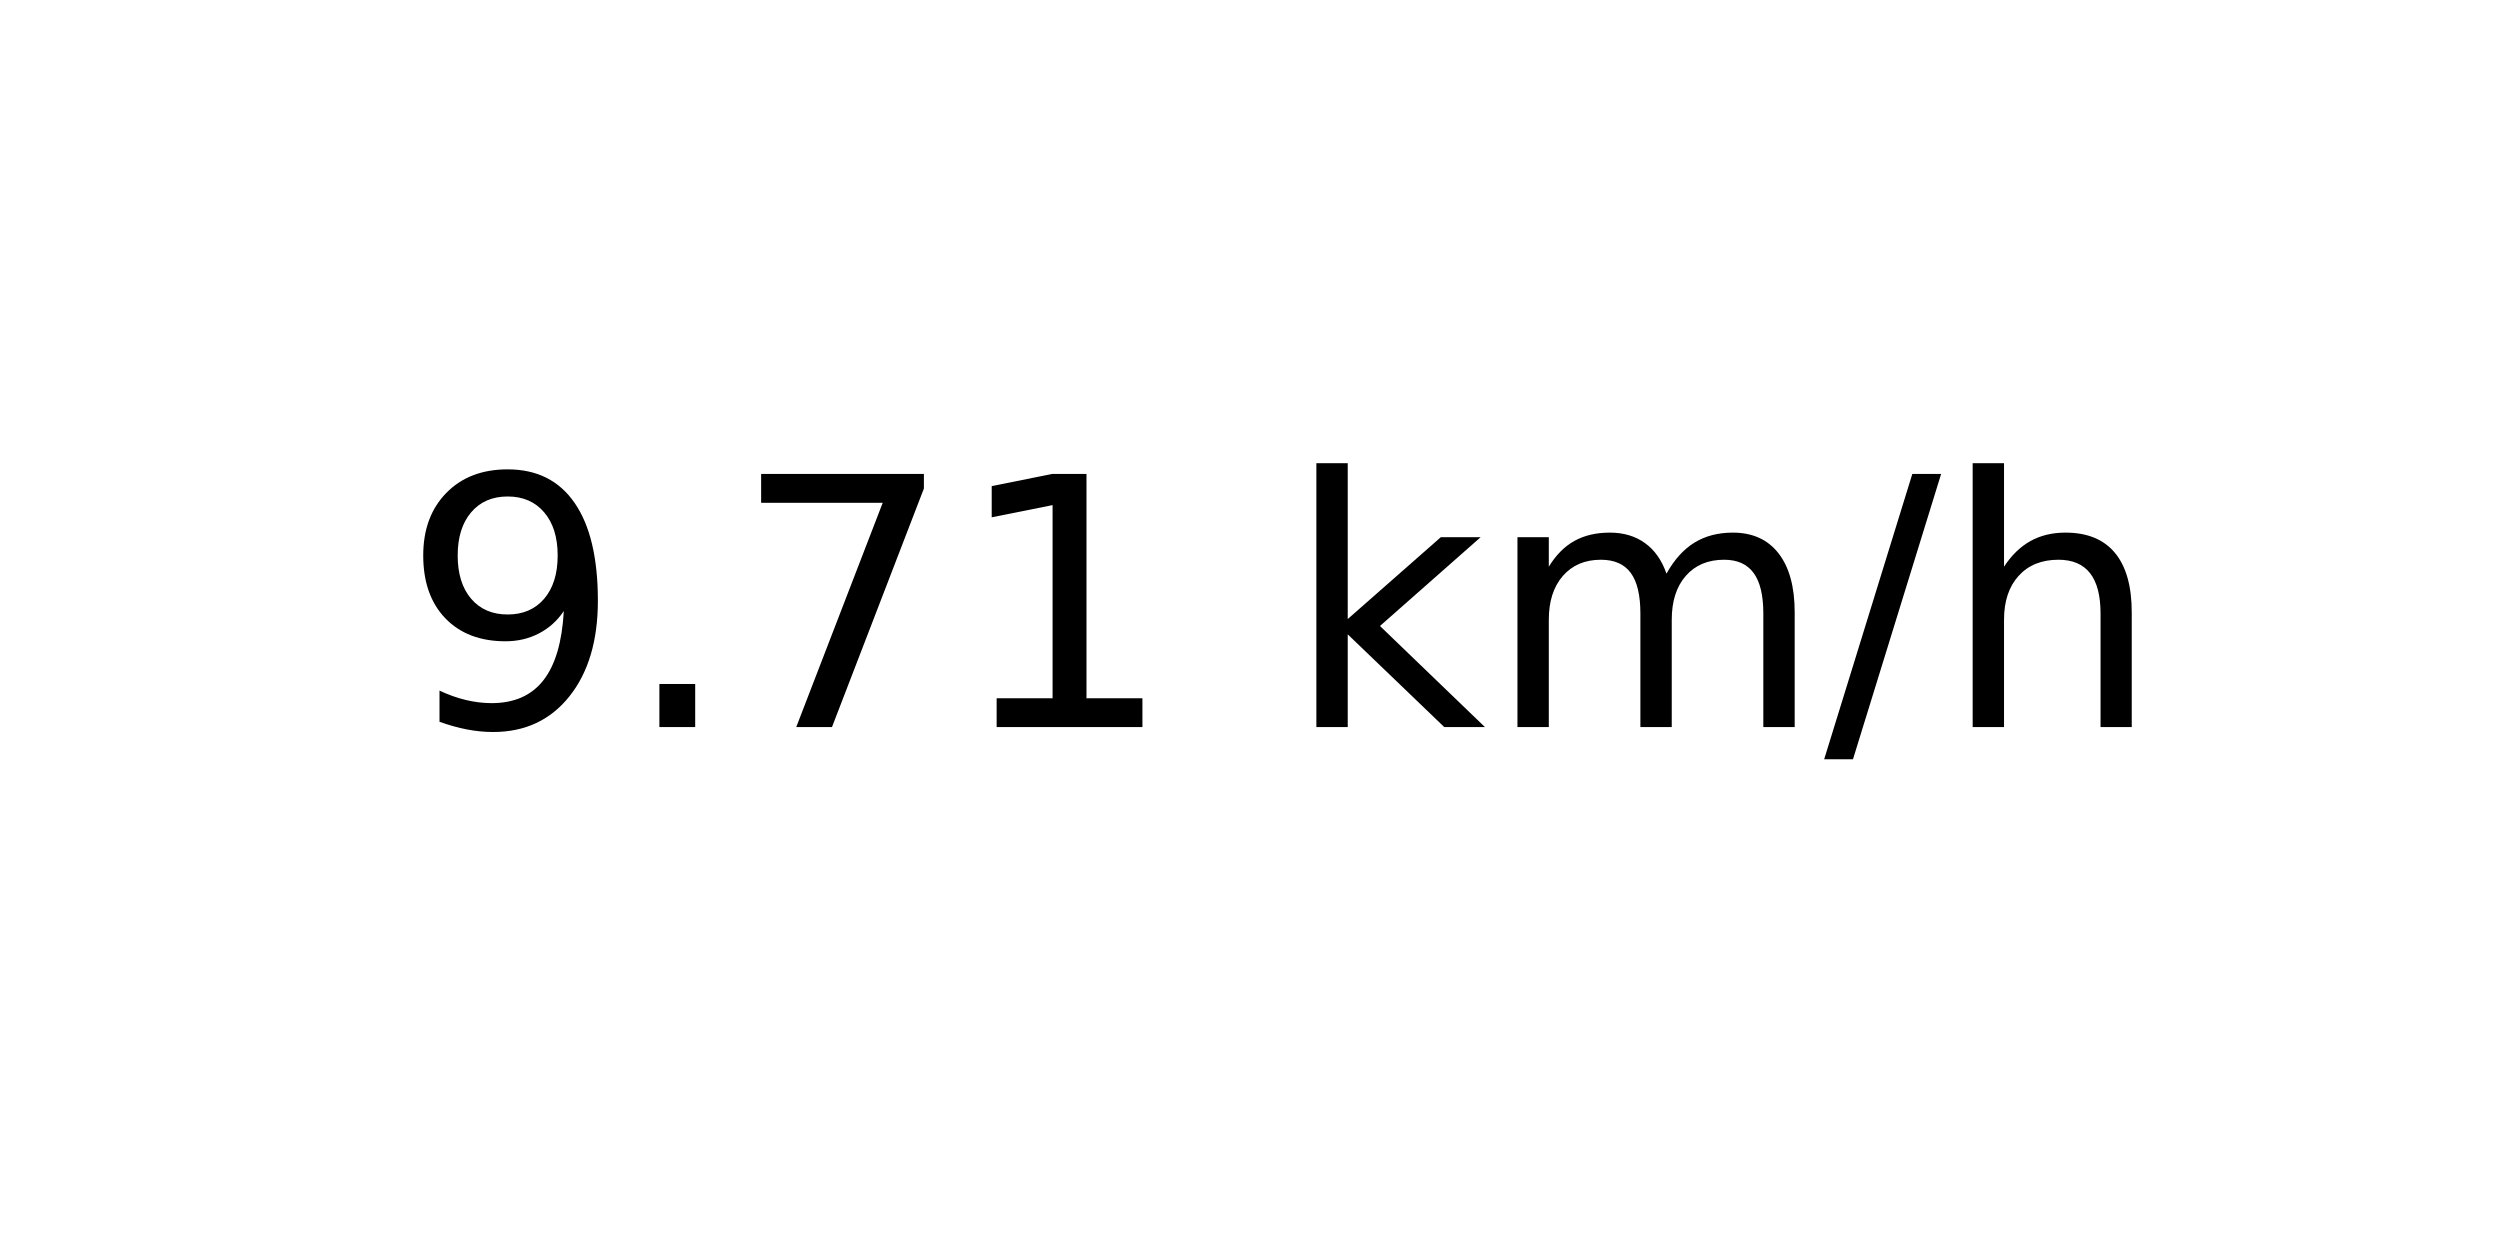
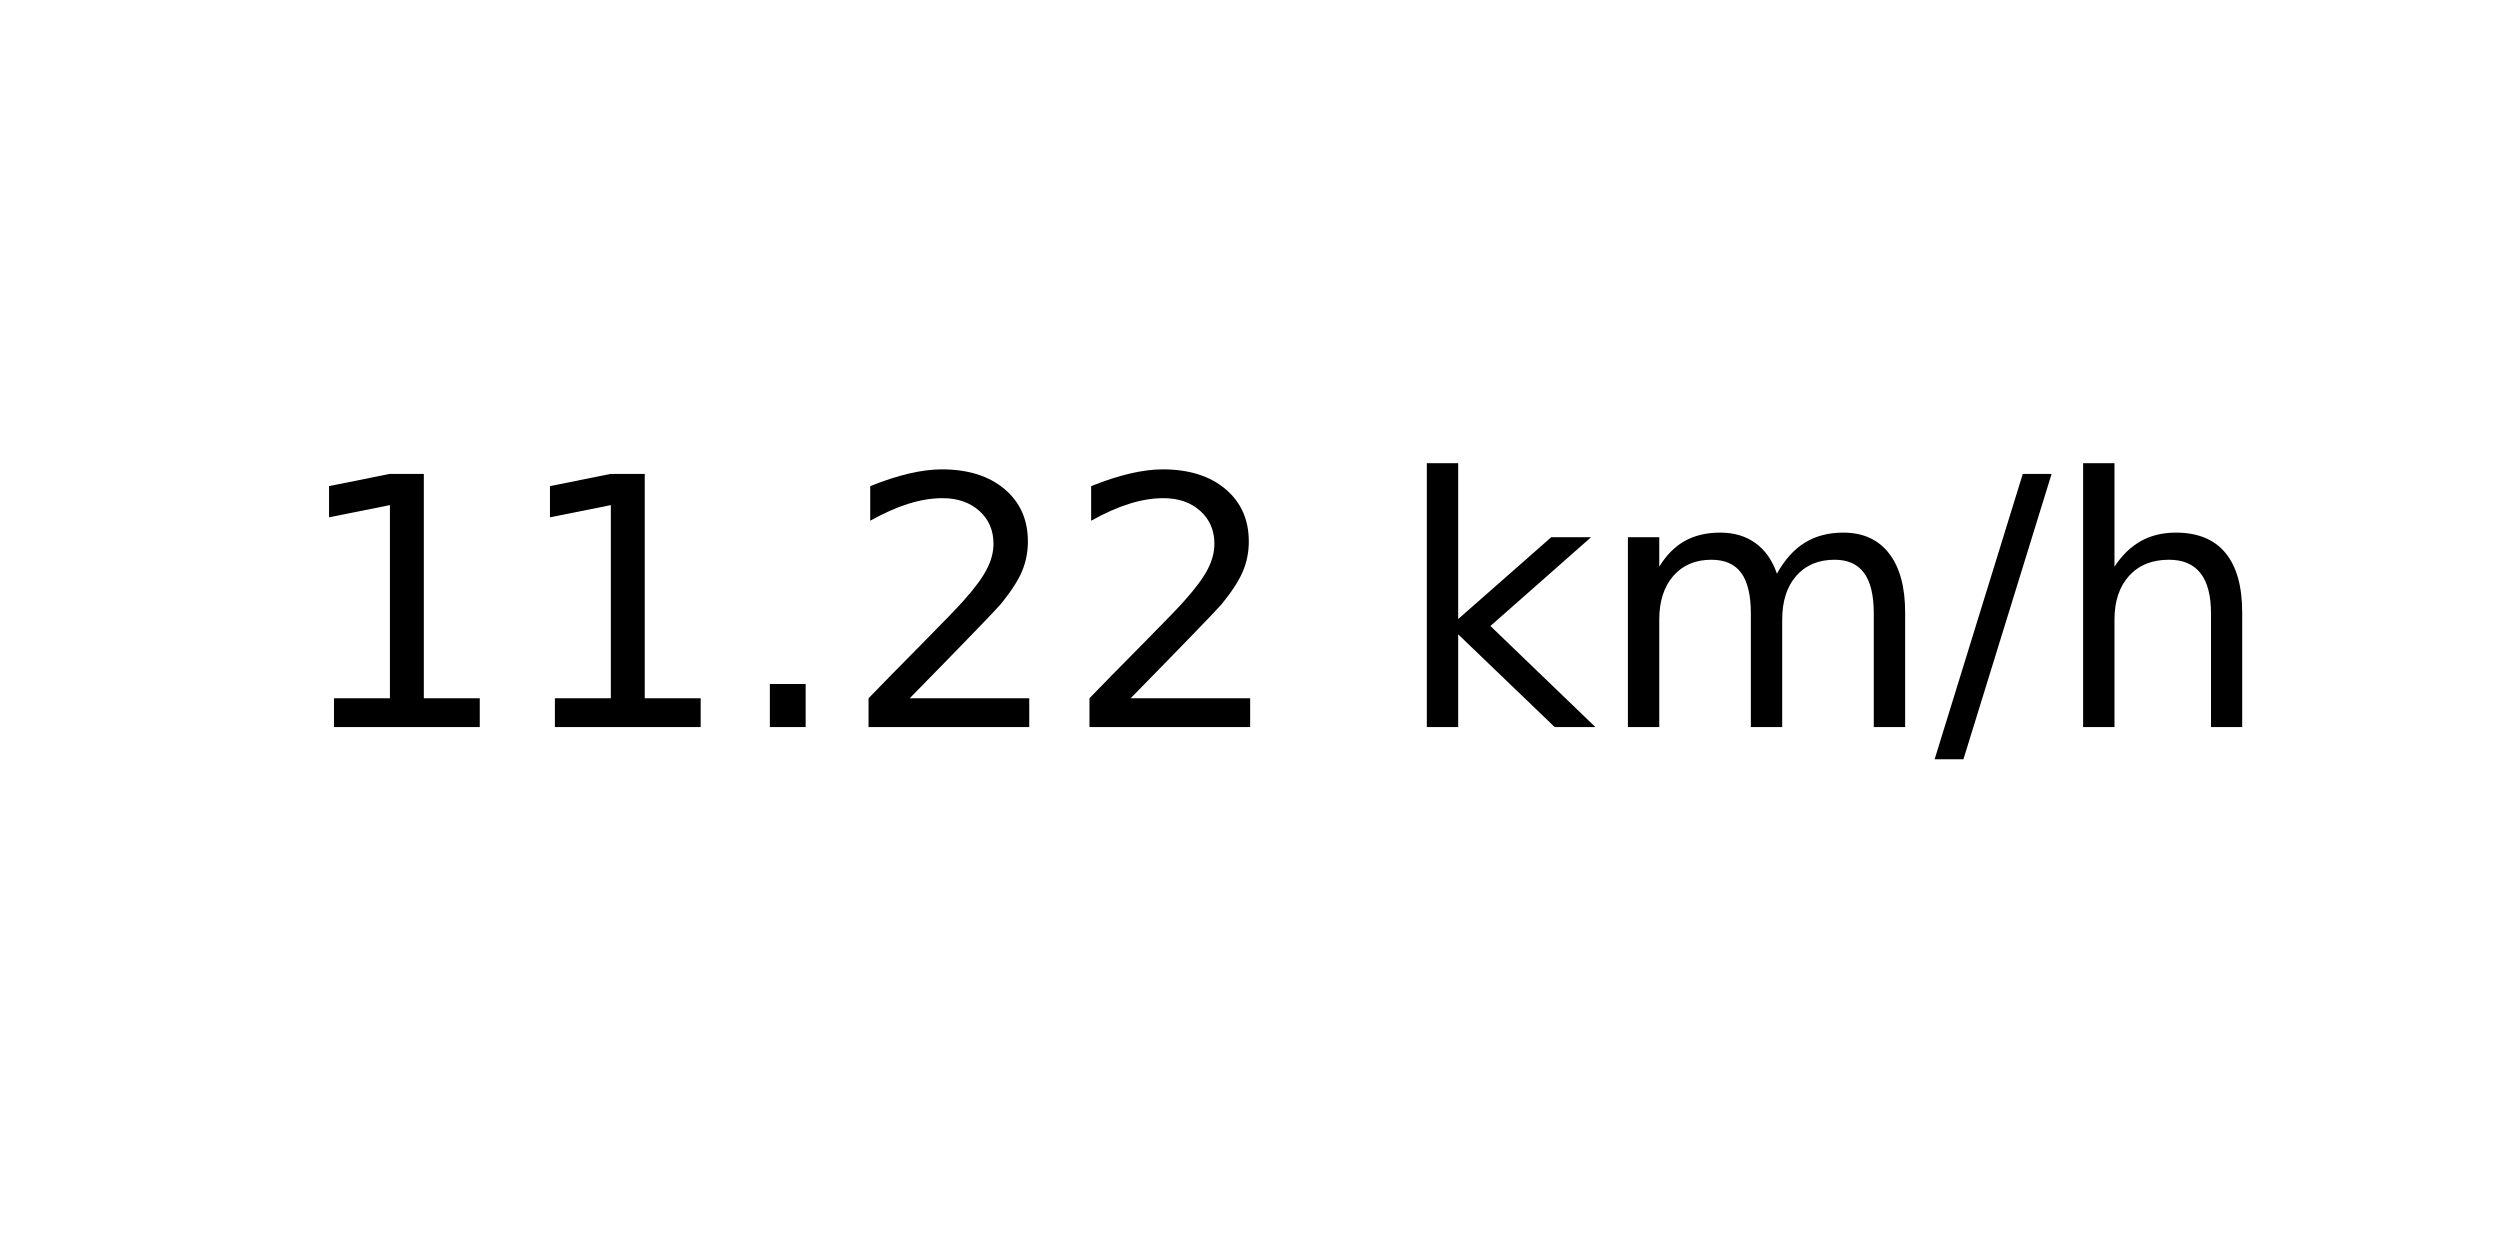
<svg xmlns="http://www.w3.org/2000/svg" xmlns:xlink="http://www.w3.org/1999/xlink" width="72pt" height="36pt" viewBox="0 0 72 36" version="1.1">
  <defs>
    <style type="text/css">*{stroke-linejoin: round; stroke-linecap: butt}</style>
  </defs>
  <g id="figure_1">
    <g id="axes_1">
      <g id="text_1">
-         <g transform="translate(11.55937 20.93937) scale(0.1 -0.1)">
+         <g transform="translate(8.378125 20.93937) scale(0.1 -0.1)">
          <defs>
-             <path id="DejaVuSans-39" d="M 703 97  L 703 672  Q 941 559 1184 500  Q 1428 441 1663 441  Q 2288 441 2617 861  Q 2947 1281 2994 2138  Q 2813 1869 2534 1725  Q 2256 1581 1919 1581  Q 1219 1581 811 2004  Q 403 2428 403 3163  Q 403 3881 828 4315  Q 1253 4750 1959 4750  Q 2769 4750 3195 4129  Q 3622 3509 3622 2328  Q 3622 1225 3098 567  Q 2575 -91 1691 -91  Q 1453 -91 1209 -44  Q 966 3 703 97  z M 1959 2075  Q 2384 2075 2632 2365  Q 2881 2656 2881 3163  Q 2881 3666 2632 3958  Q 2384 4250 1959 4250  Q 1534 4250 1286 3958  Q 1038 3666 1038 3163  Q 1038 2656 1286 2365  Q 1534 2075 1959 2075  z " transform="scale(0.015625)" />
+             <path id="DejaVuSans-31" d="M 794 531  L 1825 531  L 1825 4091  L 703 3866  L 703 4441  L 1819 4666  L 2450 4666  L 2450 531  L 3481 531  L 3481 0  L 794 0  L 794 531  z " transform="scale(0.015625)" />
            <path id="DejaVuSans-2e" d="M 684 794  L 1344 794  L 1344 0  L 684 0  L 684 794  z " transform="scale(0.015625)" />
-             <path id="DejaVuSans-37" d="M 525 4666  L 3525 4666  L 3525 4397  L 1831 0  L 1172 0  L 2766 4134  L 525 4134  L 525 4666  z " transform="scale(0.015625)" />
-             <path id="DejaVuSans-31" d="M 794 531  L 1825 531  L 1825 4091  L 703 3866  L 703 4441  L 1819 4666  L 2450 4666  L 2450 531  L 3481 531  L 3481 0  L 794 0  L 794 531  z " transform="scale(0.015625)" />
+             <path id="DejaVuSans-32" d="M 1228 531  L 3431 531  L 3431 0  L 469 0  L 469 531  Q 828 903 1448 1529  Q 2069 2156 2228 2338  Q 2531 2678 2651 2914  Q 2772 3150 2772 3378  Q 2772 3750 2511 3984  Q 2250 4219 1831 4219  Q 1534 4219 1204 4116  Q 875 4013 500 3803  L 500 4441  Q 881 4594 1212 4672  Q 1544 4750 1819 4750  Q 2544 4750 2975 4387  Q 3406 4025 3406 3419  Q 3406 3131 3298 2873  Q 3191 2616 2906 2266  Q 2828 2175 2409 1742  Q 1991 1309 1228 531  z " transform="scale(0.015625)" />
            <path id="DejaVuSans-20" transform="scale(0.015625)" />
            <path id="DejaVuSans-6b" d="M 581 4863  L 1159 4863  L 1159 1991  L 2875 3500  L 3609 3500  L 1753 1863  L 3688 0  L 2938 0  L 1159 1709  L 1159 0  L 581 0  L 581 4863  z " transform="scale(0.015625)" />
            <path id="DejaVuSans-6d" d="M 3328 2828  Q 3544 3216 3844 3400  Q 4144 3584 4550 3584  Q 5097 3584 5394 3201  Q 5691 2819 5691 2113  L 5691 0  L 5113 0  L 5113 2094  Q 5113 2597 4934 2840  Q 4756 3084 4391 3084  Q 3944 3084 3684 2787  Q 3425 2491 3425 1978  L 3425 0  L 2847 0  L 2847 2094  Q 2847 2600 2669 2842  Q 2491 3084 2119 3084  Q 1678 3084 1418 2786  Q 1159 2488 1159 1978  L 1159 0  L 581 0  L 581 3500  L 1159 3500  L 1159 2956  Q 1356 3278 1631 3431  Q 1906 3584 2284 3584  Q 2666 3584 2933 3390  Q 3200 3197 3328 2828  z " transform="scale(0.015625)" />
            <path id="DejaVuSans-2f" d="M 1625 4666  L 2156 4666  L 531 -594  L 0 -594  L 1625 4666  z " transform="scale(0.015625)" />
            <path id="DejaVuSans-68" d="M 3513 2113  L 3513 0  L 2938 0  L 2938 2094  Q 2938 2591 2744 2837  Q 2550 3084 2163 3084  Q 1697 3084 1428 2787  Q 1159 2491 1159 1978  L 1159 0  L 581 0  L 581 4863  L 1159 4863  L 1159 2956  Q 1366 3272 1645 3428  Q 1925 3584 2291 3584  Q 2894 3584 3203 3211  Q 3513 2838 3513 2113  z " transform="scale(0.015625)" />
          </defs>
-           <use xlink:href="#DejaVuSans-39" />
-           <use xlink:href="#DejaVuSans-2e" x="63.623" />
-           <use xlink:href="#DejaVuSans-37" x="95.41" />
-           <use xlink:href="#DejaVuSans-31" x="159.033" />
-           <use xlink:href="#DejaVuSans-20" x="222.656" />
-           <use xlink:href="#DejaVuSans-6b" x="254.443" />
-           <use xlink:href="#DejaVuSans-6d" x="312.354" />
-           <use xlink:href="#DejaVuSans-2f" x="409.766" />
-           <use xlink:href="#DejaVuSans-68" x="443.457" />
+           <use xlink:href="#DejaVuSans-31" />
+           <use xlink:href="#DejaVuSans-31" x="63.623" />
+           <use xlink:href="#DejaVuSans-2e" x="127.246" />
+           <use xlink:href="#DejaVuSans-32" x="159.033" />
+           <use xlink:href="#DejaVuSans-32" x="222.656" />
+           <use xlink:href="#DejaVuSans-20" x="286.279" />
+           <use xlink:href="#DejaVuSans-6b" x="318.066" />
+           <use xlink:href="#DejaVuSans-6d" x="375.977" />
+           <use xlink:href="#DejaVuSans-2f" x="473.389" />
+           <use xlink:href="#DejaVuSans-68" x="507.08" />
        </g>
      </g>
    </g>
  </g>
</svg>
